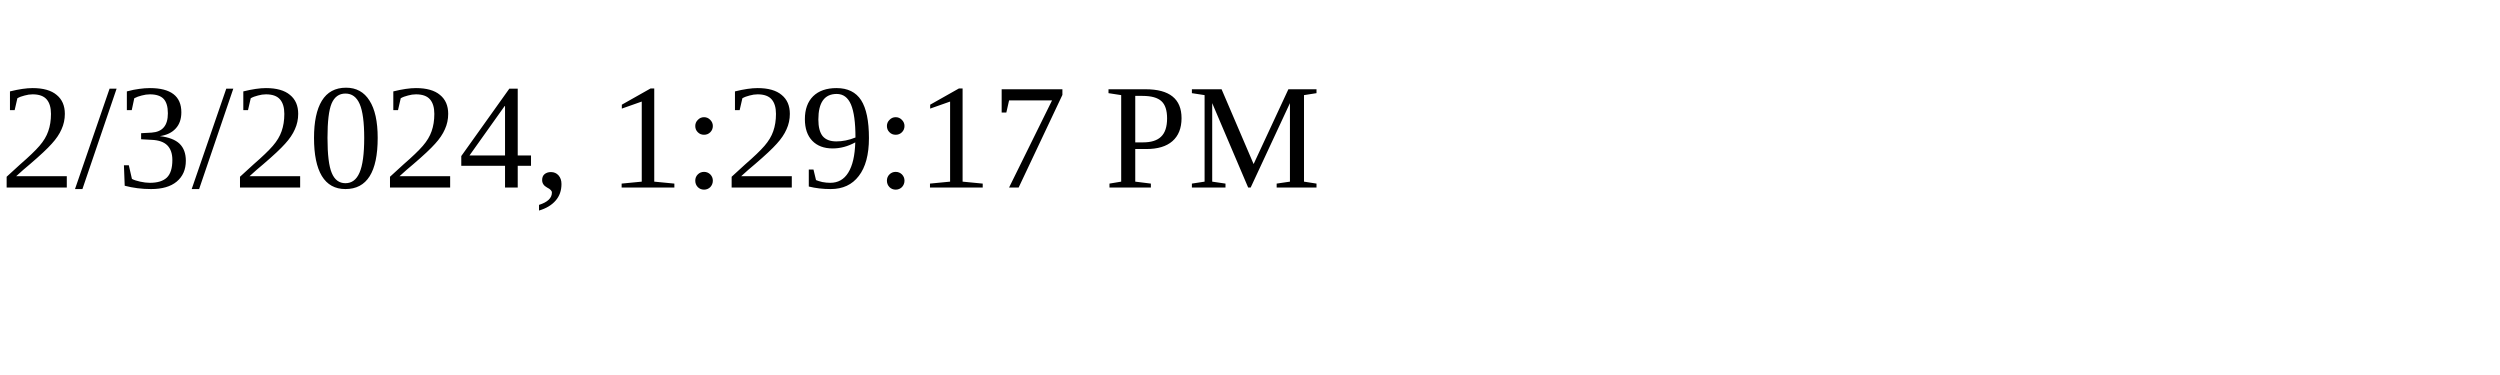
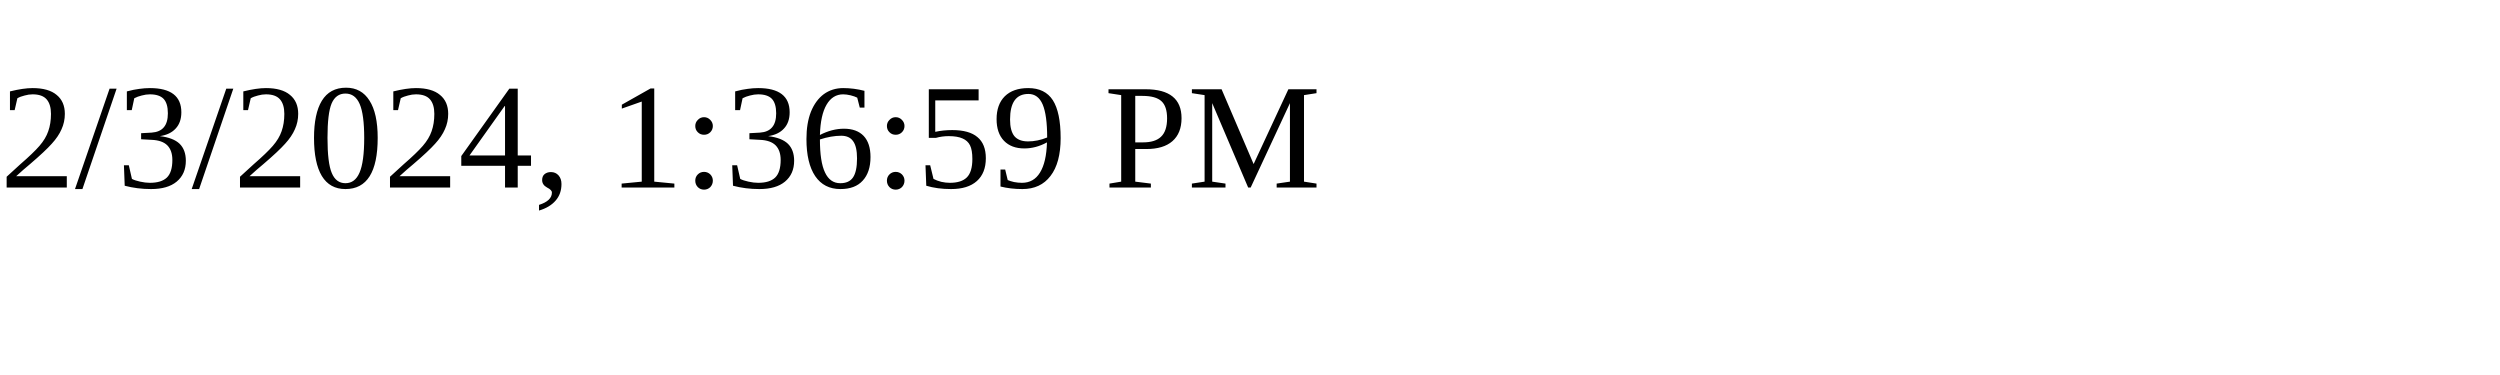
<svg xmlns="http://www.w3.org/2000/svg" height="30" width="200">
-   <text x="0" y="15">2/3/2024, 1:29:17 PM</text>
+   <text x="0" y="15">2/3/2024, 1:36:59 PM</text>
</svg>
